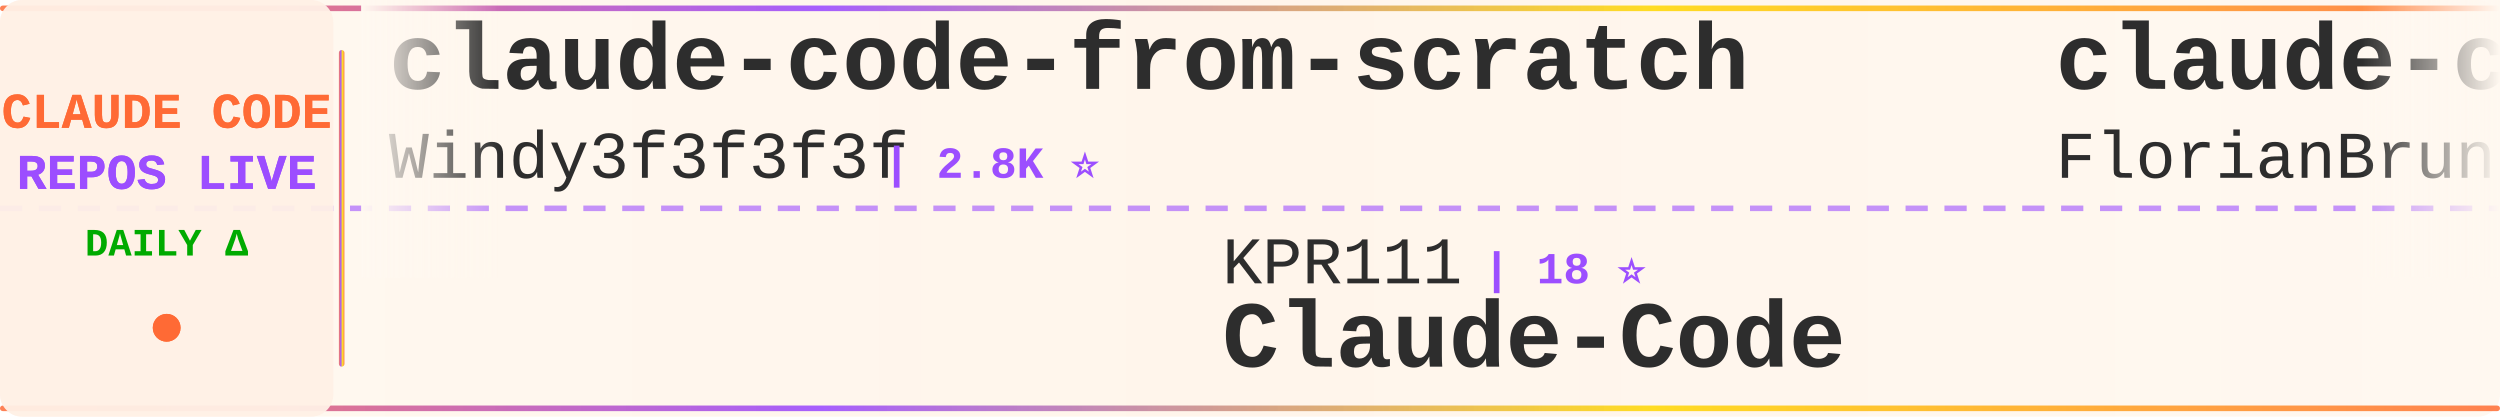
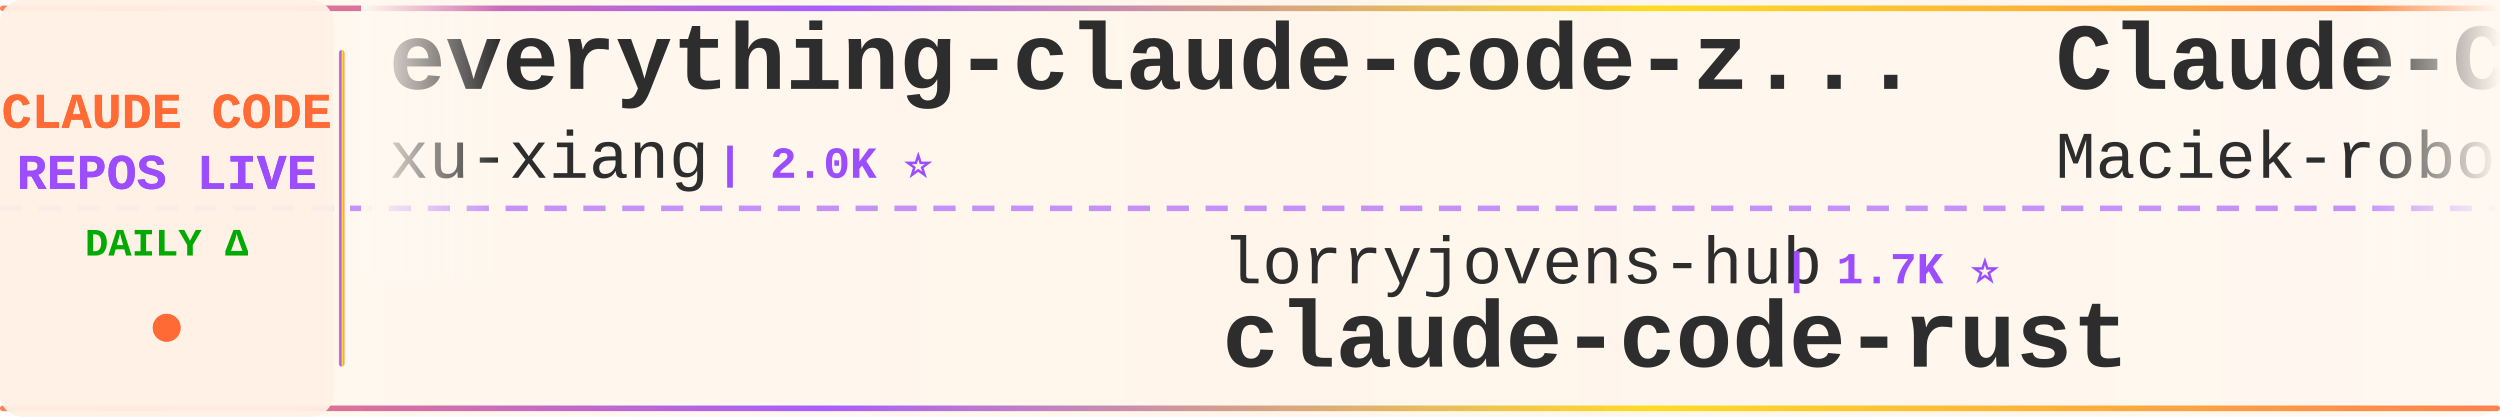
<svg xmlns="http://www.w3.org/2000/svg" width="900" height="150">
  <defs>
    <linearGradient id="tickerBg" x1="0%" y1="0%" x2="100%" y2="0%">
      <stop offset="0%" style="stop-color:#fff8f0;stop-opacity:0.98" />
      <stop offset="50%" style="stop-color:#fff5eb;stop-opacity:1" />
      <stop offset="100%" style="stop-color:#fff8f0;stop-opacity:0.98" />
    </linearGradient>
    <linearGradient id="borderGrad" x1="0%" y1="0%" x2="100%" y2="0%">
      <stop offset="0%" style="stop-color:#FF6B35;stop-opacity:0.85">
        <animate attributeName="stop-opacity" values="0.85;1;0.85" dur="2s" repeatCount="indefinite" />
      </stop>
      <stop offset="33%" style="stop-color:#9C4EFF;stop-opacity:0.9">
        <animate attributeName="stop-opacity" values="0.9;1;0.9" dur="2.2s" repeatCount="indefinite" />
      </stop>
      <stop offset="66%" style="stop-color:#FFD700;stop-opacity:0.85">
        <animate attributeName="stop-opacity" values="0.85;1;0.85" dur="1.8s" repeatCount="indefinite" />
      </stop>
      <stop offset="100%" style="stop-color:#FF6B35;stop-opacity:0.85">
        <animate attributeName="stop-opacity" values="0.85;1;0.85" dur="2s" repeatCount="indefinite" />
      </stop>
    </linearGradient>
    <filter id="textGlow">
      <feGaussianBlur stdDeviation="0.15" result="coloredBlur" />
      <feMerge>
        <feMergeNode in="coloredBlur" />
        <feMergeNode in="SourceGraphic" />
      </feMerge>
    </filter>
    <filter id="metricGlow">
      <feGaussianBlur stdDeviation="0.2" result="coloredBlur" />
      <feMerge>
        <feMergeNode in="coloredBlur" />
        <feMergeNode in="SourceGraphic" />
      </feMerge>
    </filter>
    <linearGradient id="leftFade" x1="0%" y1="0%" x2="100%" y2="0%">
      <stop offset="0%" style="stop-color:#fff8f0;stop-opacity:1" />
      <stop offset="100%" style="stop-color:#fff8f0;stop-opacity:0" />
    </linearGradient>
    <linearGradient id="rightFade" x1="0%" y1="0%" x2="100%" y2="0%">
      <stop offset="0%" style="stop-color:#fff8f0;stop-opacity:0" />
      <stop offset="100%" style="stop-color:#fff8f0;stop-opacity:1" />
    </linearGradient>
  </defs>
  <rect width="900" height="150" fill="url(#tickerBg)" rx="8" />
  <rect x="0" y="2" width="900" height="2" fill="url(#borderGrad)" rx="1" />
  <rect x="0" y="146" width="900" height="2" fill="url(#borderGrad)" rx="1" />
  <line x1="0" y1="75" x2="900" y2="75" stroke="#9C4EFF" stroke-width="2" stroke-dasharray="8 6" opacity="0.6" />
  <rect x="0" y="0" width="120" height="150" fill="#fff0e6" opacity="0.95" rx="8" />
  <text x="60" y="46" font-family="'Courier New', monospace" font-size="18" font-weight="bold" fill="#FF6B35" text-anchor="middle" filter="url(#textGlow)">
    CLAUDE CODE
  </text>
  <text x="60" y="68" font-family="'Courier New', monospace" font-size="18" font-weight="bold" fill="#9C4EFF" text-anchor="middle" filter="url(#textGlow)">
    REPOS LIVE
  </text>
  <text x="60" y="92" font-family="'Courier New', monospace" font-size="14" font-weight="bold" fill="#00aa00" text-anchor="middle">
    DAILY Δ
  </text>
  <circle cx="60" cy="118" r="5" fill="#FF6B35" filter="url(#metricGlow)">
    <animate attributeName="r" values="4;6;4" dur="1.5s" repeatCount="indefinite" />
    <animate attributeName="opacity" values="0.6;1;0.6" dur="1.5s" repeatCount="indefinite" />
  </circle>
  <rect x="122" y="18" width="2" height="114" fill="url(#borderGrad)" rx="1" />
  <clipPath id="tickerClip">
    <rect x="130" y="0" width="770" height="150" />
  </clipPath>
  <g clip-path="url(#tickerClip)">
    <g id="tickerItems">
      <animateTransform attributeName="transform" attributeType="XML" type="translate" from="0 0" to="-3000 0" dur="54s" repeatCount="indefinite" />
      <g transform="translate(0, 0)">
-         <text x="140" y="32" font-family="'Courier New', monospace" font-size="34" font-weight="bold" fill="#2d2d2d">claude-code-from-scratch</text>
-         <text x="140" y="64" font-family="'Courier New', monospace" font-size="24" font-weight="normal" fill="#2d2d2d" opacity="1.0">Windy3f3f3f3f</text>
-         <text x="318" y="64" font-family="'Courier New', monospace" font-size="16" font-weight="bold" fill="#9C4EFF"> | 2.8K ⭐</text>
+         <text x="140" y="32" font-family="'Courier New', monospace" font-size="34" font-weight="bold" fill="#2d2d2d">everything-claude-code-z...</text>
+         <text x="140" y="64" font-family="'Courier New', monospace" font-size="24" font-weight="normal" fill="#2d2d2d" opacity="1.0">xu-xiang</text>
+         <text x="258" y="64" font-family="'Courier New', monospace" font-size="16" font-weight="bold" fill="#9C4EFF"> | 2.0K ⭐</text>
      </g>
      <g transform="translate(300, 0)">
-         <text x="140" y="102" font-family="'Courier New', monospace" font-size="24" font-weight="normal" fill="#2d2d2d" opacity="1.0">KPR111</text>
-         <text x="234" y="102" font-family="'Courier New', monospace" font-size="16" font-weight="bold" fill="#9C4EFF"> | 18 ⭐</text>
-         <text x="140" y="132" font-family="'Courier New', monospace" font-size="34" font-weight="bold" fill="#2d2d2d">Claude-Code</text>
+         <text x="140" y="102" font-family="'Courier New', monospace" font-size="24" font-weight="normal" fill="#2d2d2d" opacity="1.0">lorryjovens-hub</text>
+         <text x="342" y="102" font-family="'Courier New', monospace" font-size="16" font-weight="bold" fill="#9C4EFF"> | 1.7K ⭐</text>
+         <text x="140" y="132" font-family="'Courier New', monospace" font-size="34" font-weight="bold" fill="#2d2d2d">claude-code-rust</text>
      </g>
      <g transform="translate(600, 0)">
-         <text x="140" y="32" font-family="'Courier New', monospace" font-size="34" font-weight="bold" fill="#2d2d2d">claude-code-ultimate-gui...</text>
-         <text x="140" y="64" font-family="'Courier New', monospace" font-size="24" font-weight="normal" fill="#2d2d2d" opacity="1.0">FlorianBruniaux</text>
-         <text x="342" y="64" font-family="'Courier New', monospace" font-size="16" font-weight="bold" fill="#9C4EFF"> | 6.3K ⭐ +1</text>
+         <text x="140" y="32" font-family="'Courier New', monospace" font-size="34" font-weight="bold" fill="#2d2d2d">Claude-Code-Usage-Monito...</text>
+         <text x="140" y="64" font-family="'Courier New', monospace" font-size="24" font-weight="normal" fill="#2d2d2d" opacity="1.0">Maciek-roboblog</text>
+         <text x="342" y="64" font-family="'Courier New', monospace" font-size="16" font-weight="bold" fill="#9C4EFF"> | 8.8K ⭐ +1</text>
      </g>
      <g transform="translate(900, 0)">
+         <text x="140" y="102" font-family="'Courier New', monospace" font-size="24" font-weight="normal" fill="#2d2d2d" opacity="1.0">mehmoodosman</text>
+         <text x="306" y="102" font-family="'Courier New', monospace" font-size="16" font-weight="bold" fill="#9C4EFF"> | 172 ⭐</text>
+         <text x="140" y="132" font-family="'Courier New', monospace" font-size="34" font-weight="bold" fill="#2d2d2d">claude-code</text>
+       </g>
+       <g transform="translate(1200, 0)">
+         <text x="140" y="32" font-family="'Courier New', monospace" font-size="34" font-weight="bold" fill="#2d2d2d">Claude-code</text>
+         <text x="140" y="64" font-family="'Courier New', monospace" font-size="24" font-weight="normal" fill="#2d2d2d" opacity="1.0">fazxes</text>
+         <text x="234" y="64" font-family="'Courier New', monospace" font-size="16" font-weight="bold" fill="#9C4EFF"> | 246 ⭐</text>
+       </g>
+       <g transform="translate(1500, 0)">
        <text x="140" y="102" font-family="'Courier New', monospace" font-size="24" font-weight="normal" fill="#2d2d2d" opacity="1.0">shanraisshan</text>
-         <text x="306" y="102" font-family="'Courier New', monospace" font-size="16" font-weight="bold" fill="#9C4EFF"> | 68.2K ⭐ +18</text>
+         <text x="306" y="102" font-family="'Courier New', monospace" font-size="16" font-weight="bold" fill="#9C4EFF"> | 68.2K ⭐ +7</text>
        <text x="140" y="132" font-family="'Courier New', monospace" font-size="34" font-weight="bold" fill="#2d2d2d">claude-code-best-practic...</text>
      </g>
-       <g transform="translate(1200, 0)">
+       <g transform="translate(1800, 0)">
        <text x="140" y="32" font-family="'Courier New', monospace" font-size="34" font-weight="bold" fill="#2d2d2d">ralph-claude-code</text>
        <text x="140" y="64" font-family="'Courier New', monospace" font-size="24" font-weight="normal" fill="#2d2d2d" opacity="1.0">frankbria</text>
        <text x="270" y="64" font-family="'Courier New', monospace" font-size="16" font-weight="bold" fill="#9C4EFF"> | 9.7K ⭐</text>
      </g>
-       <g transform="translate(1500, 0)">
-         <text x="140" y="102" font-family="'Courier New', monospace" font-size="24" font-weight="normal" fill="#2d2d2d" opacity="1.0">musistudio</text>
-         <text x="282" y="102" font-family="'Courier New', monospace" font-size="16" font-weight="bold" fill="#9C4EFF"> | 37.9K ⭐ +5</text>
-         <text x="140" y="132" font-family="'Courier New', monospace" font-size="34" font-weight="bold" fill="#2d2d2d">claude-code-router</text>
-       </g>
-       <g transform="translate(1800, 0)">
-         <text x="140" y="32" font-family="'Courier New', monospace" font-size="34" font-weight="bold" fill="#2d2d2d">awesome-claude-code-plug...</text>
-         <text x="140" y="64" font-family="'Courier New', monospace" font-size="24" font-weight="normal" fill="#2d2d2d" opacity="1.0">ccplugins</text>
-         <text x="270" y="64" font-family="'Courier New', monospace" font-size="16" font-weight="bold" fill="#9C4EFF"> | 988 ⭐</text>
-       </g>
      <g transform="translate(2100, 0)">
-         <text x="140" y="102" font-family="'Courier New', monospace" font-size="24" font-weight="normal" fill="#2d2d2d" opacity="1.0">oboard</text>
-         <text x="234" y="102" font-family="'Courier New', monospace" font-size="16" font-weight="bold" fill="#9C4EFF"> | 3.3K ⭐ -1</text>
-         <text x="140" y="132" font-family="'Courier New', monospace" font-size="34" font-weight="bold" fill="#2d2d2d">claude-code-rev</text>
+         <text x="140" y="102" font-family="'Courier New', monospace" font-size="24" font-weight="normal" fill="#2d2d2d" opacity="1.0">zebbern</text>
+         <text x="246" y="102" font-family="'Courier New', monospace" font-size="16" font-weight="bold" fill="#9C4EFF"> | 4.7K ⭐</text>
+         <text x="140" y="132" font-family="'Courier New', monospace" font-size="34" font-weight="bold" fill="#2d2d2d">claude-code-guide</text>
      </g>
      <g transform="translate(2400, 0)">
-         <text x="140" y="32" font-family="'Courier New', monospace" font-size="34" font-weight="bold" fill="#2d2d2d">claude-code-workflows</text>
-         <text x="140" y="64" font-family="'Courier New', monospace" font-size="24" font-weight="normal" fill="#2d2d2d" opacity="1.0">OneRedOak</text>
-         <text x="270" y="64" font-family="'Courier New', monospace" font-size="16" font-weight="bold" fill="#9C4EFF"> | 3.9K ⭐</text>
+         <text x="140" y="32" font-family="'Courier New', monospace" font-size="34" font-weight="bold" fill="#2d2d2d">Claude-Code</text>
+         <text x="140" y="64" font-family="'Courier New', monospace" font-size="24" font-weight="normal" fill="#2d2d2d" opacity="1.0">OrcaWhisper</text>
+         <text x="294" y="64" font-family="'Courier New', monospace" font-size="16" font-weight="bold" fill="#9C4EFF"> | 106 ⭐</text>
      </g>
      <g transform="translate(2700, 0)">
-         <text x="140" y="102" font-family="'Courier New', monospace" font-size="24" font-weight="normal" fill="#2d2d2d" opacity="1.0">claude-code-best</text>
-         <text x="354" y="102" font-family="'Courier New', monospace" font-size="16" font-weight="bold" fill="#9C4EFF"> | 23.1K ⭐ -1</text>
-         <text x="140" y="132" font-family="'Courier New', monospace" font-size="34" font-weight="bold" fill="#2d2d2d">claude-code</text>
+         <text x="140" y="102" font-family="'Courier New', monospace" font-size="24" font-weight="normal" fill="#2d2d2d" opacity="1.0">Yeachan-Heo</text>
+         <text x="294" y="102" font-family="'Courier New', monospace" font-size="16" font-weight="bold" fill="#9C4EFF"> | 40.3K ⭐ +9</text>
+         <text x="140" y="132" font-family="'Courier New', monospace" font-size="34" font-weight="bold" fill="#2d2d2d">oh-my-claudecode</text>
      </g>
      <g transform="translate(3000, 0)">
-         <text x="140" y="32" font-family="'Courier New', monospace" font-size="34" font-weight="bold" fill="#2d2d2d">claude-code-from-scratch</text>
-         <text x="140" y="64" font-family="'Courier New', monospace" font-size="24" font-weight="normal" fill="#2d2d2d" opacity="1.0">Windy3f3f3f3f</text>
-         <text x="318" y="64" font-family="'Courier New', monospace" font-size="16" font-weight="bold" fill="#9C4EFF"> | 2.8K ⭐</text>
+         <text x="140" y="32" font-family="'Courier New', monospace" font-size="34" font-weight="bold" fill="#2d2d2d">everything-claude-code-z...</text>
+         <text x="140" y="64" font-family="'Courier New', monospace" font-size="24" font-weight="normal" fill="#2d2d2d" opacity="1.0">xu-xiang</text>
+         <text x="258" y="64" font-family="'Courier New', monospace" font-size="16" font-weight="bold" fill="#9C4EFF"> | 2.0K ⭐</text>
      </g>
      <g transform="translate(3300, 0)">
-         <text x="140" y="102" font-family="'Courier New', monospace" font-size="24" font-weight="normal" fill="#2d2d2d" opacity="1.0">KPR111</text>
-         <text x="234" y="102" font-family="'Courier New', monospace" font-size="16" font-weight="bold" fill="#9C4EFF"> | 18 ⭐</text>
-         <text x="140" y="132" font-family="'Courier New', monospace" font-size="34" font-weight="bold" fill="#2d2d2d">Claude-Code</text>
+         <text x="140" y="102" font-family="'Courier New', monospace" font-size="24" font-weight="normal" fill="#2d2d2d" opacity="1.0">lorryjovens-hub</text>
+         <text x="342" y="102" font-family="'Courier New', monospace" font-size="16" font-weight="bold" fill="#9C4EFF"> | 1.7K ⭐</text>
+         <text x="140" y="132" font-family="'Courier New', monospace" font-size="34" font-weight="bold" fill="#2d2d2d">claude-code-rust</text>
      </g>
      <g transform="translate(3600, 0)">
-         <text x="140" y="32" font-family="'Courier New', monospace" font-size="34" font-weight="bold" fill="#2d2d2d">claude-code-ultimate-gui...</text>
-         <text x="140" y="64" font-family="'Courier New', monospace" font-size="24" font-weight="normal" fill="#2d2d2d" opacity="1.0">FlorianBruniaux</text>
-         <text x="342" y="64" font-family="'Courier New', monospace" font-size="16" font-weight="bold" fill="#9C4EFF"> | 6.3K ⭐ +1</text>
+         <text x="140" y="32" font-family="'Courier New', monospace" font-size="34" font-weight="bold" fill="#2d2d2d">Claude-Code-Usage-Monito...</text>
+         <text x="140" y="64" font-family="'Courier New', monospace" font-size="24" font-weight="normal" fill="#2d2d2d" opacity="1.0">Maciek-roboblog</text>
+         <text x="342" y="64" font-family="'Courier New', monospace" font-size="16" font-weight="bold" fill="#9C4EFF"> | 8.8K ⭐ +1</text>
      </g>
      <g transform="translate(3900, 0)">
-         <text x="140" y="102" font-family="'Courier New', monospace" font-size="24" font-weight="normal" fill="#2d2d2d" opacity="1.0">shanraisshan</text>
-         <text x="306" y="102" font-family="'Courier New', monospace" font-size="16" font-weight="bold" fill="#9C4EFF"> | 68.2K ⭐ +18</text>
-         <text x="140" y="132" font-family="'Courier New', monospace" font-size="34" font-weight="bold" fill="#2d2d2d">claude-code-best-practic...</text>
+         <text x="140" y="102" font-family="'Courier New', monospace" font-size="24" font-weight="normal" fill="#2d2d2d" opacity="1.0">mehmoodosman</text>
+         <text x="306" y="102" font-family="'Courier New', monospace" font-size="16" font-weight="bold" fill="#9C4EFF"> | 172 ⭐</text>
+         <text x="140" y="132" font-family="'Courier New', monospace" font-size="34" font-weight="bold" fill="#2d2d2d">claude-code</text>
      </g>
    </g>
  </g>
  <rect x="130" y="0" width="50" height="100" fill="url(#leftFade)" />
  <rect x="850" y="0" width="50" height="100" fill="url(#rightFade)" />
</svg>
